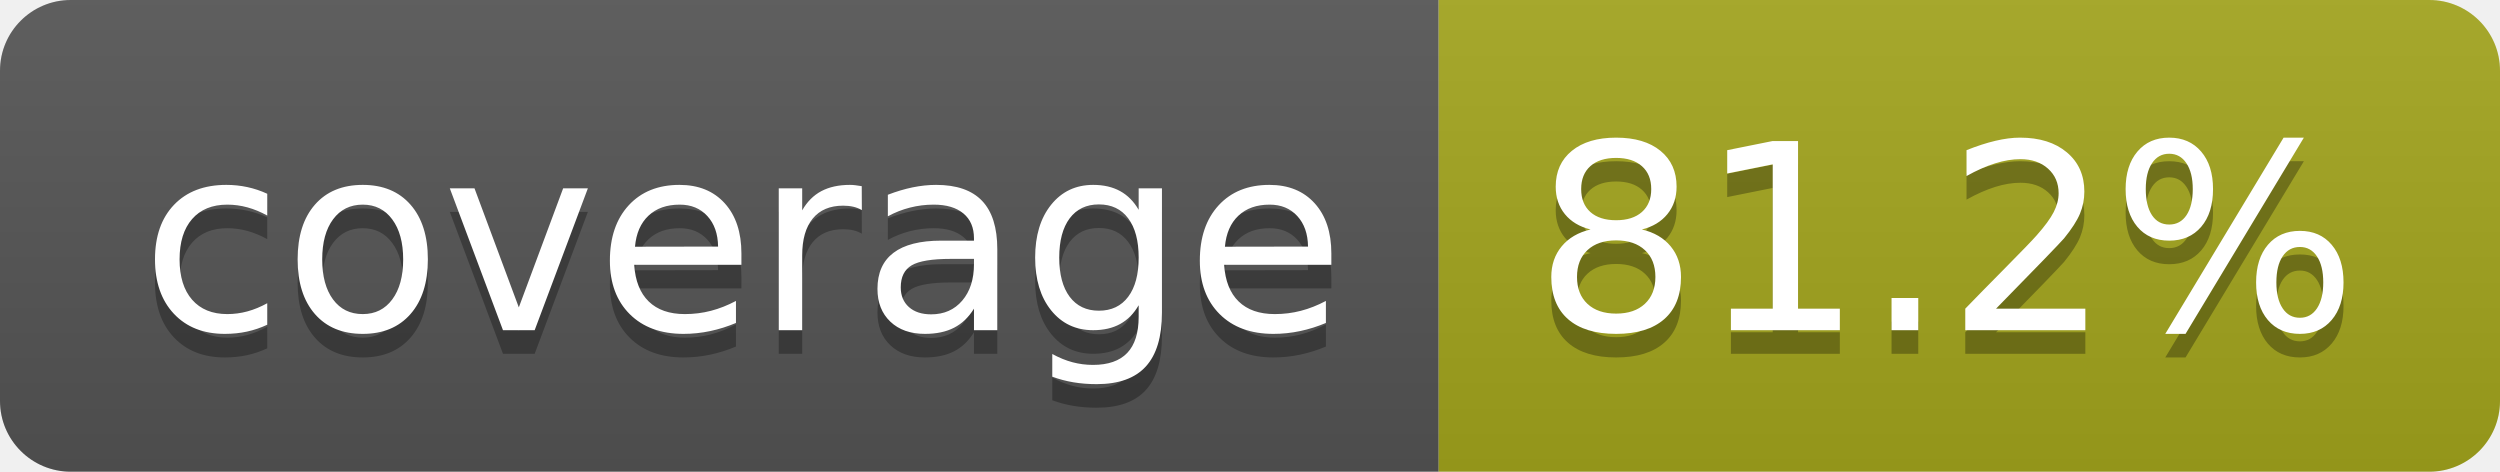
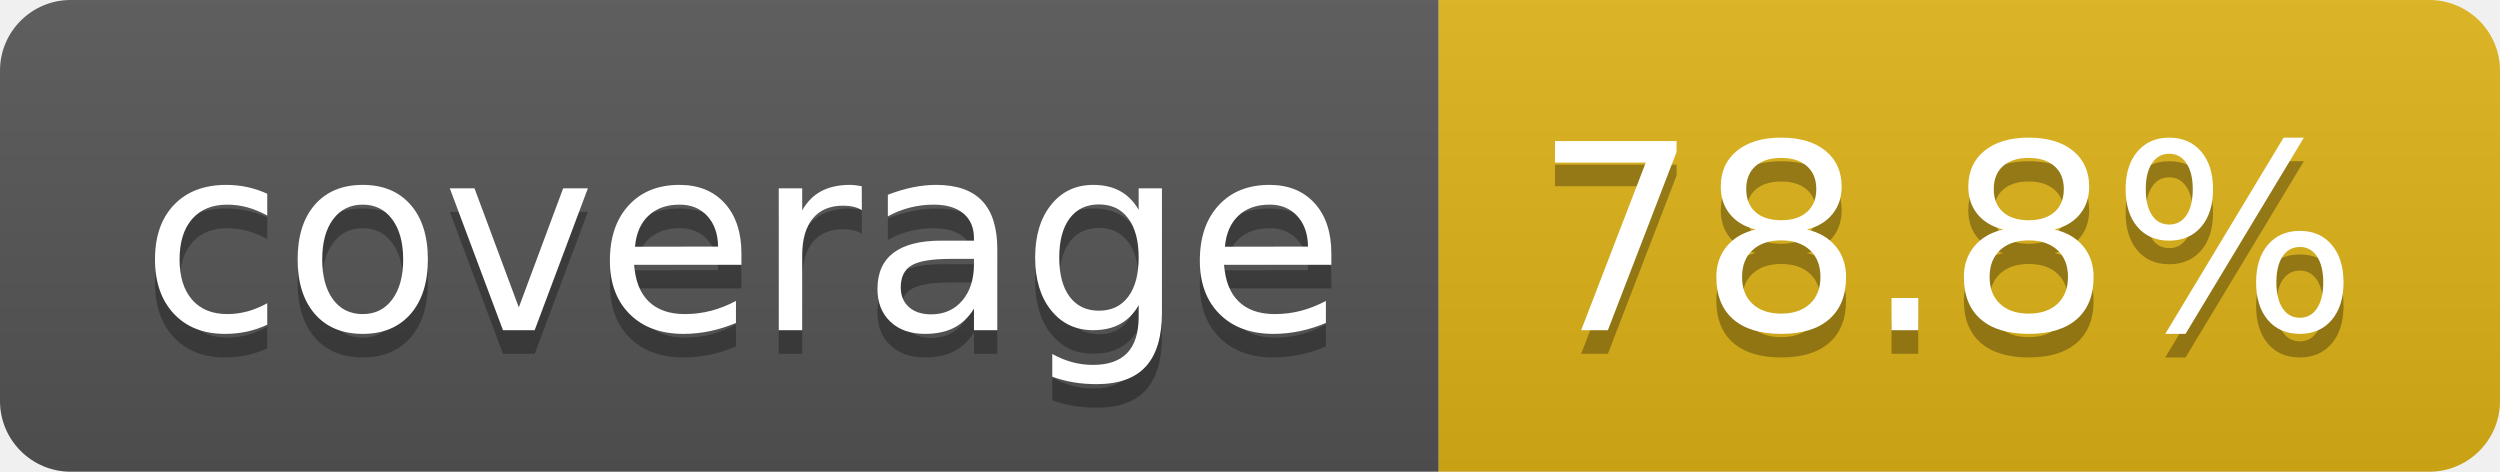
- <svg xmlns="http://www.w3.org/2000/svg" width="106" height="20" role="img" aria-label="coverage: 81.2%">
+ <svg xmlns="http://www.w3.org/2000/svg" width="106" height="20" role="img" aria-label="coverage: 78.8%">
  <linearGradient id="s" x2="0" y2="100%">
    <stop offset="0" stop-color="#bbb" stop-opacity=".1" />
    <stop offset="1" stop-opacity=".1" />
  </linearGradient>
  <clipPath id="r">
    <rect width="106" height="20" rx="3" fill="#fff" />
  </clipPath>
  <g clip-path="url(#r)">
    <rect width="61" height="20" fill="#555" />
-     <rect x="61" width="45" height="20" fill="#a4a61d" />
+     <rect x="61" width="45" height="20" fill="#dfb317" />
    <rect width="106" height="20" fill="url(#s)" />
  </g>
  <g fill="#fff" text-anchor="middle" font-family="Verdana,Geneva,DejaVu Sans,sans-serif" text-rendering="geometricPrecision" font-size="110">
    <text aria-hidden="true" x="315" y="150" fill="#010101" fill-opacity=".3" transform="scale(.1)" textLength="510">coverage</text>
    <text x="315" y="140" transform="scale(.1)" fill="#fff" textLength="510">coverage</text>
-     <text aria-hidden="true" x="825" y="150" fill="#010101" fill-opacity=".3" transform="scale(.1)" textLength="350">81.2%</text>
-     <text x="825" y="140" transform="scale(.1)" fill="#fff" textLength="350">81.2%</text>
+     <text aria-hidden="true" x="825" y="150" fill="#010101" fill-opacity=".3" transform="scale(.1)" textLength="350">78.8%</text>
+     <text x="825" y="140" transform="scale(.1)" fill="#fff" textLength="350">78.8%</text>
  </g>
</svg>
